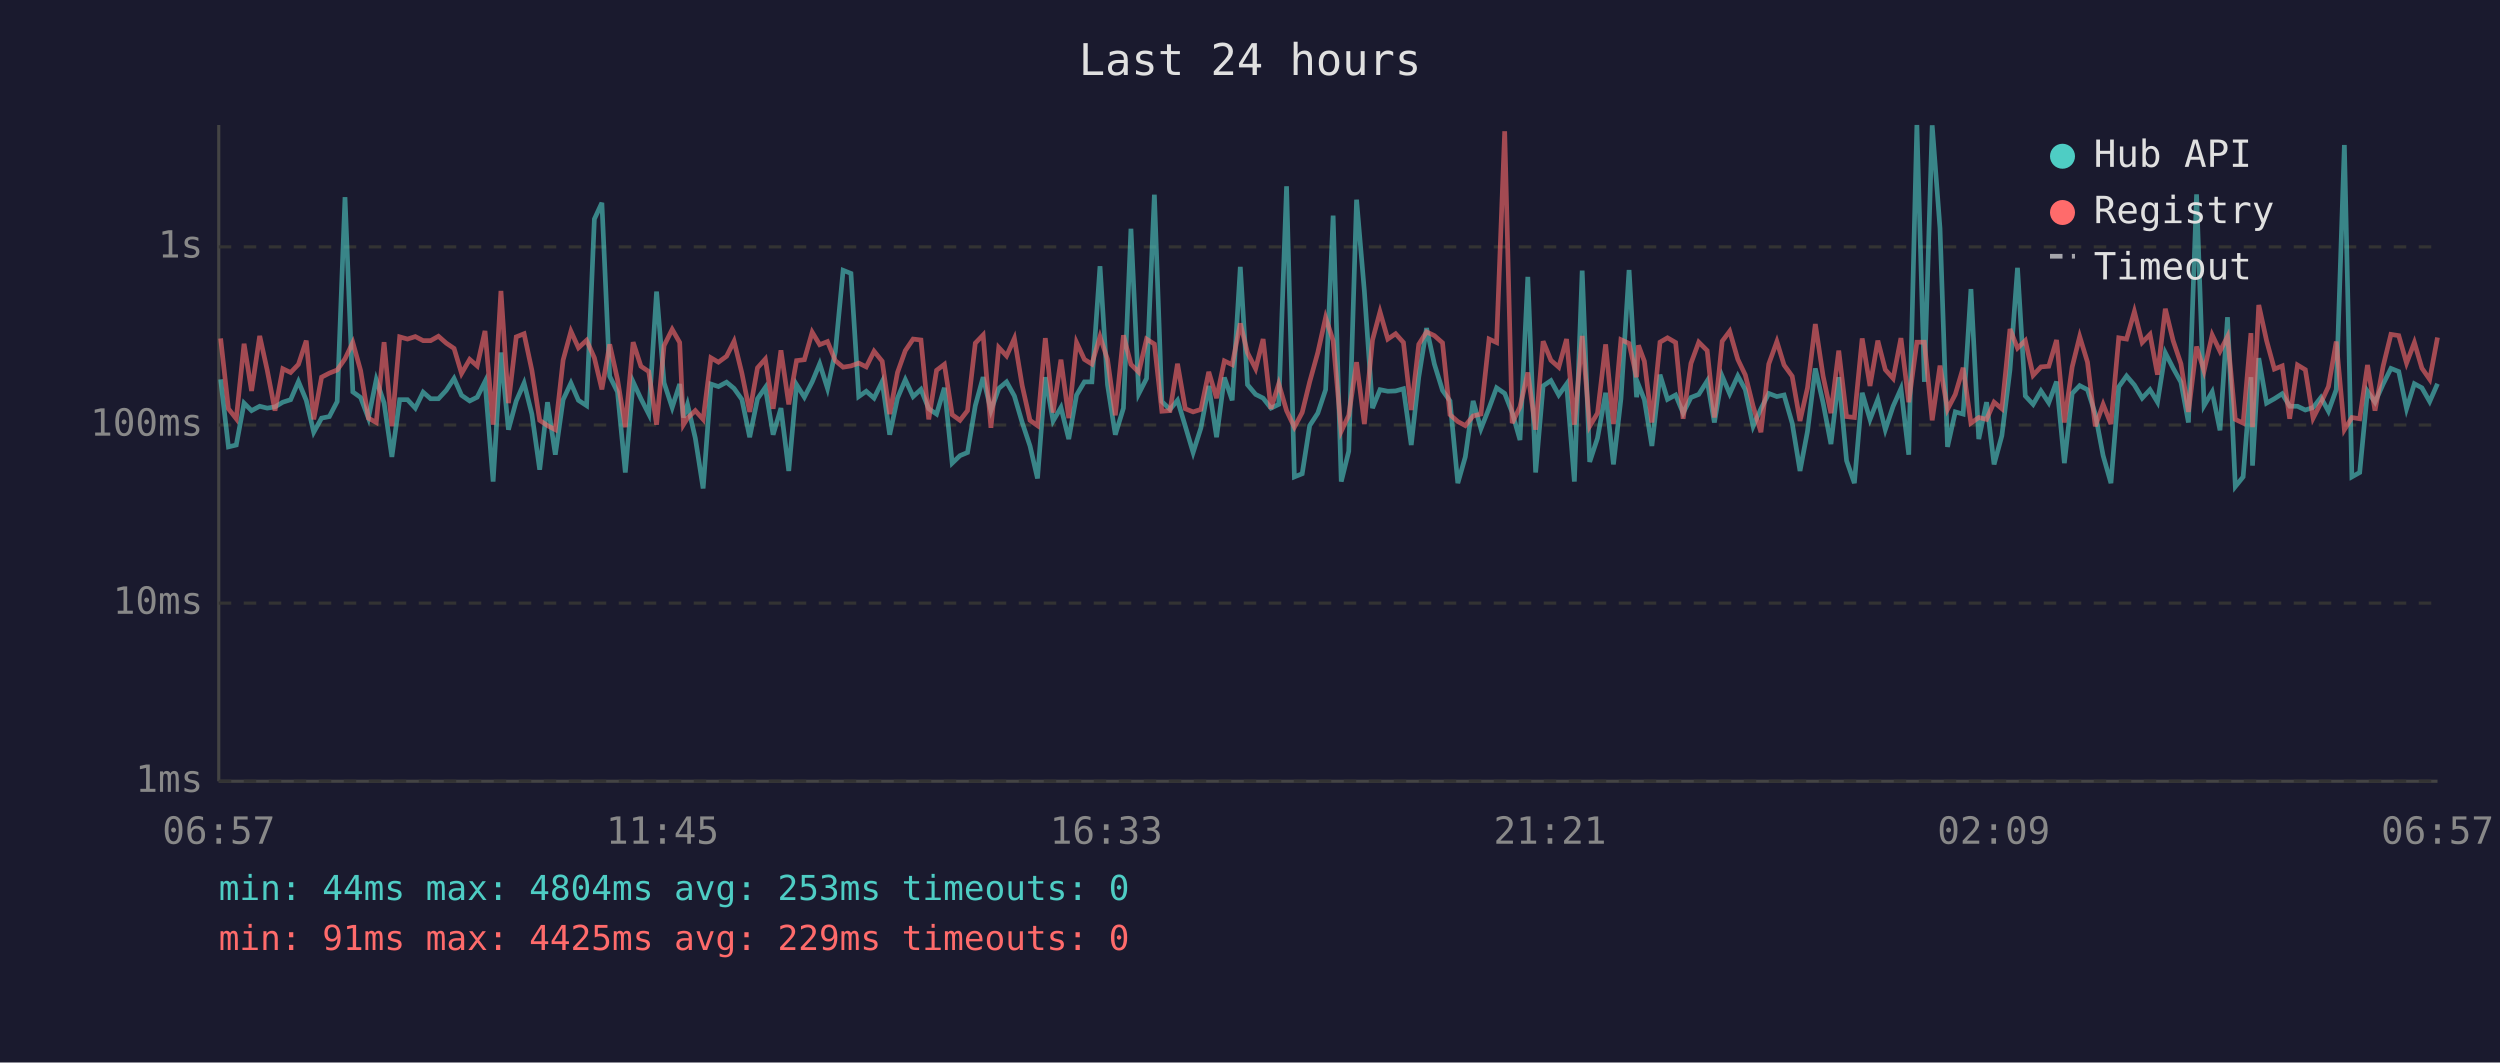
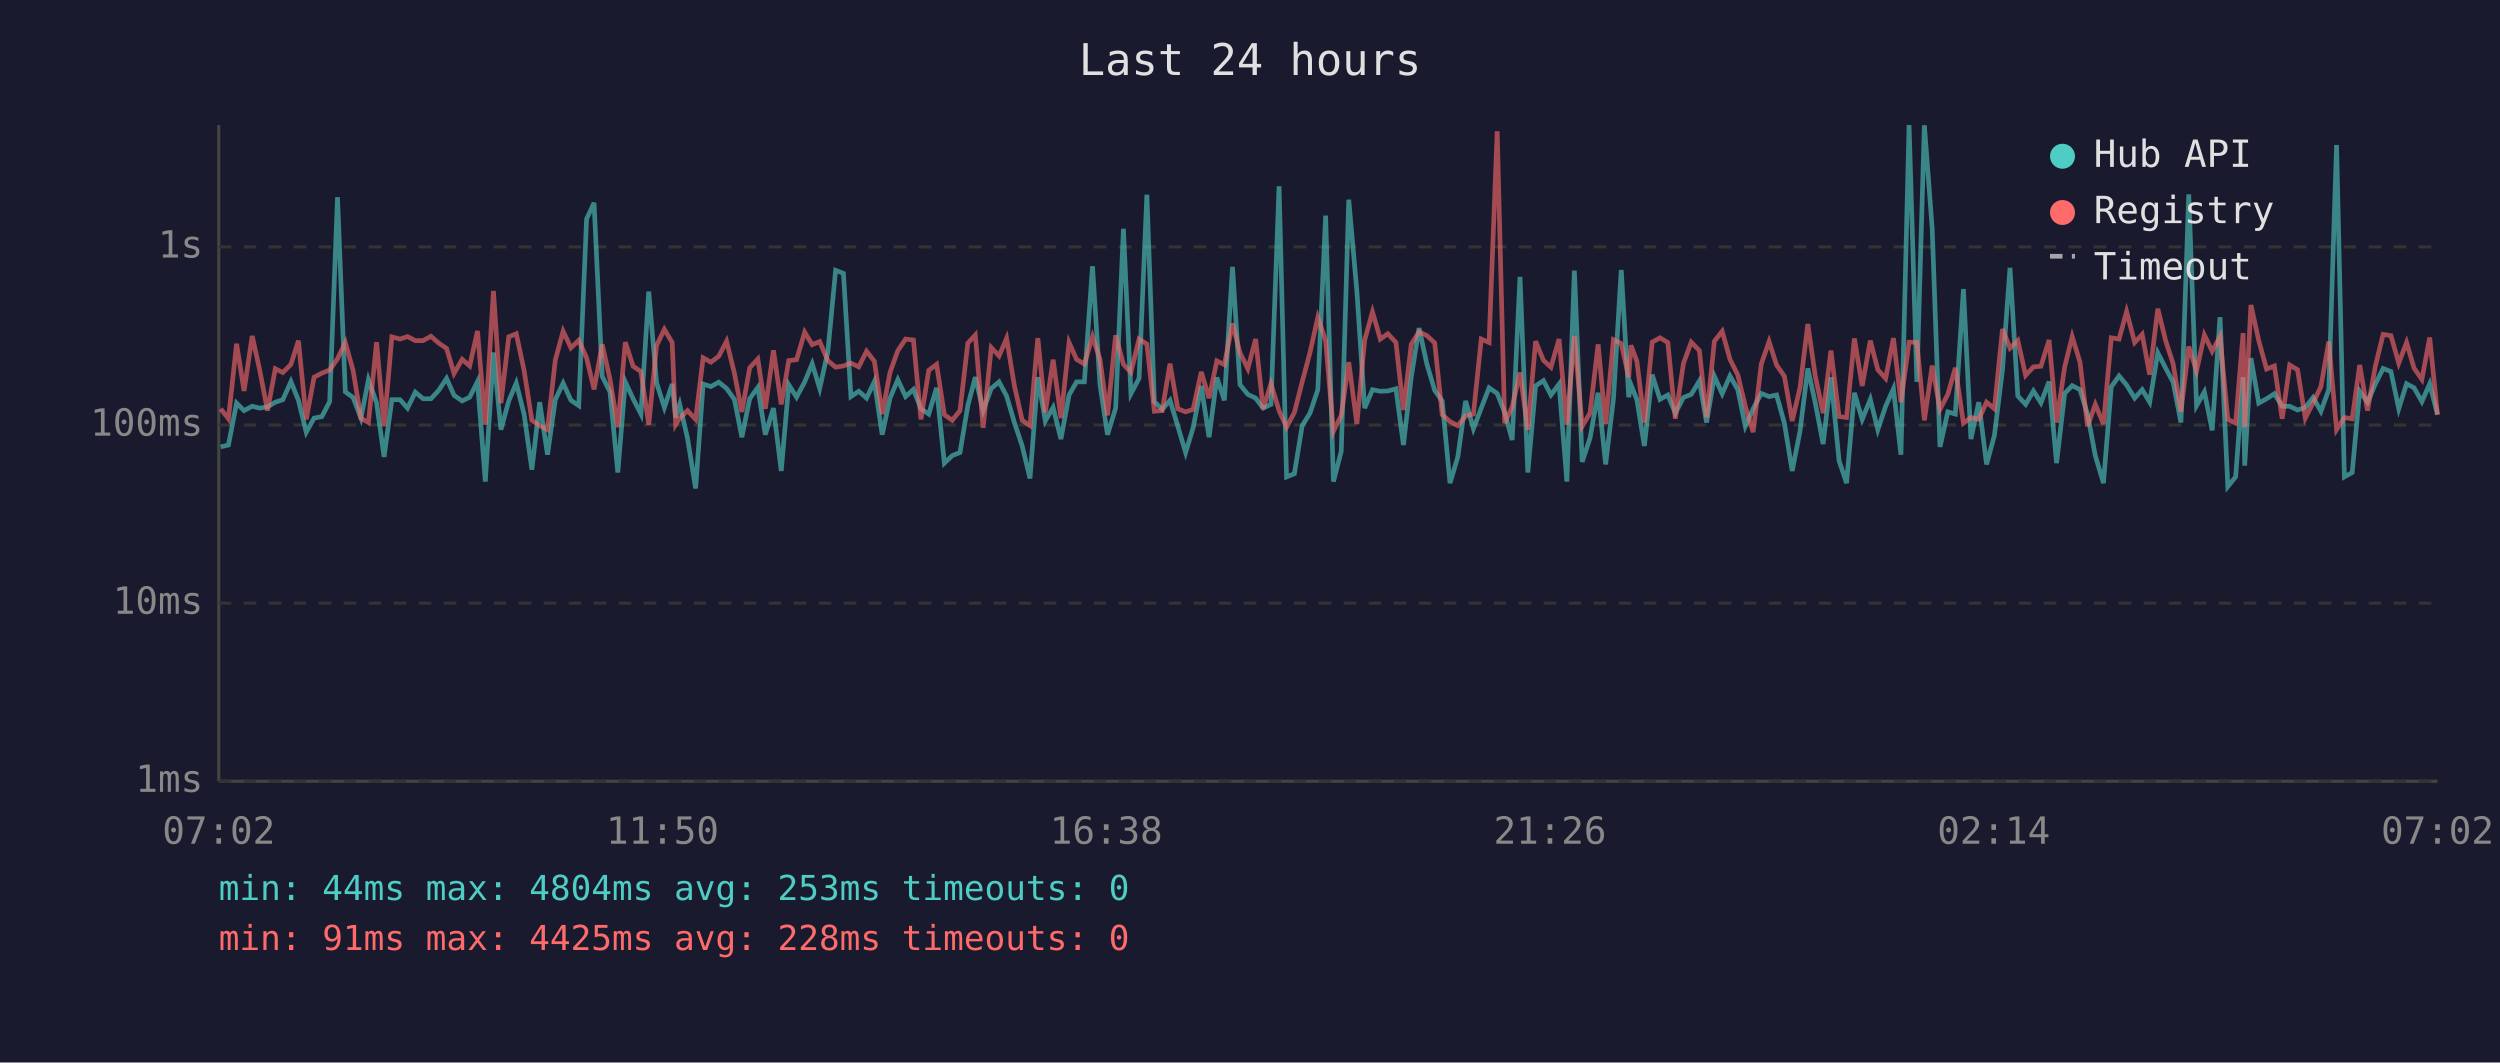
<svg xmlns="http://www.w3.org/2000/svg" viewBox="0 0 800 340" font-family="monospace" font-size="12">
  <rect width="800" height="340" fill="#1a1a2e" />
  <text x="400" y="24" fill="#e0e0e0" font-size="14" text-anchor="middle">Last 24 hours</text>
  <line x1="70" y1="40" x2="70" y2="250" stroke="#444" stroke-width="1" />
  <line x1="70" y1="250" x2="780" y2="250" stroke="#444" stroke-width="1" />
  <line x1="70" y1="250" x2="780" y2="250" stroke="#333" stroke-width="1" stroke-dasharray="4" />
  <text x="65" y="250" fill="#888" text-anchor="end" dominant-baseline="middle">1ms</text>
  <line x1="70" y1="193" x2="780" y2="193" stroke="#333" stroke-width="1" stroke-dasharray="4" />
  <text x="65" y="193" fill="#888" text-anchor="end" dominant-baseline="middle">10ms</text>
  <line x1="70" y1="136" x2="780" y2="136" stroke="#333" stroke-width="1" stroke-dasharray="4" />
  <text x="65" y="136" fill="#888" text-anchor="end" dominant-baseline="middle">100ms</text>
  <line x1="70" y1="79" x2="780" y2="79" stroke="#333" stroke-width="1" stroke-dasharray="4" />
  <text x="65" y="79" fill="#888" text-anchor="end" dominant-baseline="middle">1s</text>
-   <text x="70" y="270" fill="#888" text-anchor="middle">06:57</text>
-   <text x="212" y="270" fill="#888" text-anchor="middle">11:45</text>
-   <text x="354" y="270" fill="#888" text-anchor="middle">16:33</text>
-   <text x="496" y="270" fill="#888" text-anchor="middle">21:21</text>
-   <text x="638" y="270" fill="#888" text-anchor="middle">02:09</text>
-   <text x="780" y="270" fill="#888" text-anchor="middle">06:57</text>
-   <polyline points="70.6,121.4 73.1,143.0 75.6,142.4 78.1,129.0 80.5,131.4 83.1,130.0 85.5,130.6 88.0,130.2 90.5,128.7 93.0,127.9 95.5,122.1 98.0,128.1 100.4,138.3 102.9,133.8 105.4,133.3 107.9,128.5 110.4,63.1 112.9,125.4 115.4,127.2 117.9,133.8 120.4,121.5 122.9,128.9 125.4,146.2 127.9,127.9 130.4,127.9 132.9,130.6 135.4,125.5 137.8,127.6 140.3,127.6 142.8,124.9 145.3,121.1 147.7,126.5 150.3,128.3 152.7,127.1 155.2,122.1 157.8,154.1 160.3,112.8 162.7,137.5 165.2,128.3 167.7,122.6 170.2,132.5 172.7,150.3 175.2,128.7 177.7,145.5 180.2,127.9 182.7,122.6 185.1,128.1 187.7,129.8 190.2,70.1 192.6,64.9 195.1,120.4 197.6,125.4 200.1,151.2 202.6,122.2 205.1,127.6 207.6,132.5 210.1,93.3 212.5,122.5 215.1,130.4 217.5,122.9 218.7,133.6 220.0,129.4 222.5,140.2 225.0,156.3 227.5,122.9 229.9,123.7 232.5,122.3 234.9,124.3 237.4,127.8 239.9,139.9 242.4,127.6 244.9,124.0 247.4,139.1 249.9,130.6 252.4,150.7 254.9,123.1 257.4,127.1 259.9,122.2 262.3,116.4 264.8,124.3 267.3,112.6 269.8,86.5 272.3,87.5 274.8,126.9 277.2,125.2 279.7,127.4 282.3,122.1 284.7,139.1 287.2,127.4 289.7,121.5 292.2,126.9 294.7,124.6 297.2,130.8 299.7,132.5 302.2,124.1 304.7,148.2 307.2,145.8 309.6,144.8 312.1,129.8 314.6,120.7 317.1,131.4 319.6,124.3 322.1,122.2 324.6,126.7 327.1,135.2 329.6,142.7 332.0,153.1 334.5,120.7 337.0,134.7 339.5,130.4 342.0,140.5 344.5,126.4 347.0,122.2 349.4,122.2 352.0,85.2 354.4,123.1 356.9,139.1 359.5,130.6 361.9,73.2 364.4,126.0 366.9,121.1 369.4,62.3 371.8,128.5 374.4,131.0 376.8,128.1 379.3,136.4 381.8,144.8 384.3,136.9 386.8,123.5 389.3,139.9 391.8,120.8 394.3,128.1 396.9,85.4 399.2,123.1 401.8,126.2 404.2,127.4 406.7,130.6 409.2,129.4 411.7,59.6 414.2,152.6 416.7,151.6 419.1,136.2 421.7,132.2 424.2,124.7 426.6,69.0 429.2,154.1 431.6,144.4 434.1,63.9 436.6,93.2 439.2,130.6 441.6,124.7 444.1,125.2 446.6,125.1 449.1,124.4 451.6,142.4 454.0,120.7 456.5,105.0 459.0,116.5 461.6,124.9 464.0,128.3 466.5,154.6 468.9,146.2 471.4,128.3 473.9,137.2 476.5,130.6 478.9,124.1 481.5,125.9 483.9,132.0 486.4,140.8 488.9,88.6 491.4,151.2 493.8,123.5 496.3,121.8 498.8,126.4 501.3,122.9 503.8,154.1 506.3,86.6 508.7,147.8 511.2,140.2 513.8,125.7 516.3,148.6 518.7,127.6 521.3,86.4 523.7,127.1 524.3,123.1 526.2,127.9 528.6,142.7 531.2,119.9 533.6,127.8 536.2,126.4 538.6,132.2 541.1,127.2 543.6,126.2 546.3,121.9 548.6,135.2 551.1,120.4 553.5,126.0 556.1,120.3 558.5,124.7 561.0,136.4 563.5,130.8 566.0,125.9 568.6,126.9 570.9,126.4 573.5,135.4 576.0,150.7 578.4,138.0 580.9,117.9 583.4,129.0 585.9,142.1 588.4,120.7 590.9,147.4 593.4,154.6 595.9,125.7 598.4,134.2 600.9,127.8 603.3,137.5 605.8,130.0 608.3,124.4 610.8,145.5 613.4,40.0 615.8,122.2 618.3,40.1 620.8,73.1 623.2,143.0 625.7,131.8 628.2,132.5 630.7,92.5 633.2,140.5 635.7,128.7 638.1,148.6 640.6,139.4 643.2,118.3 645.6,85.7 648.1,126.7 650.6,129.4 653.1,125.1 655.6,128.9 658.1,122.1 660.6,148.2 663.1,125.9 665.5,123.4 668.0,124.7 670.5,132.5 673.0,145.8 675.5,154.6 678.0,123.8 680.5,120.3 683.0,123.2 685.5,127.4 688.0,124.7 690.4,128.7 692.9,112.9 695.4,117.8 697.9,122.3 700.3,135.2 702.9,62.2 705.3,129.8 707.9,125.4 710.4,137.7 712.8,101.5 715.3,155.7 717.8,152.6 720.3,120.7 720.8,149.0 722.8,114.6 725.3,129.0 727.8,127.6 730.3,126.0 732.7,130.0 735.2,130.0 737.7,131.2 740.2,130.4 742.7,127.2 745.1,131.6 747.6,124.7 750.2,46.4 752.6,152.6 755.1,151.2 757.6,125.2 760.0,128.7 762.6,122.9 765.1,117.9 767.6,118.9 770.1,130.8 772.6,122.8 775.0,124.1 777.5,128.5 780.0,122.8" fill="none" stroke="#4ecdc4" stroke-width="1.5" opacity="0.6" />
-   <polyline points="70.6,108.3 73.1,130.8 75.6,134.0 78.1,110.0 80.5,125.1 83.1,107.5 85.5,118.4 88.0,131.4 90.5,118.0 93.0,119.2 95.5,116.6 98.0,109.0 100.4,134.2 102.9,120.7 105.4,119.4 107.9,118.4 110.4,114.8 112.9,109.6 115.4,118.6 117.9,133.8 120.4,135.2 122.9,109.5 125.4,136.4 127.9,107.8 130.4,108.5 132.9,107.7 135.4,109.0 137.8,109.0 140.3,107.6 142.8,109.8 145.3,111.5 147.7,119.5 150.3,115.0 152.7,117.1 155.2,105.9 157.8,135.9 160.3,93.1 162.7,129.0 165.2,107.8 167.7,106.8 170.2,118.5 172.7,134.5 175.2,136.2 177.7,137.5 180.2,115.2 182.7,106.0 185.1,111.3 187.7,108.9 190.2,114.5 192.6,124.6 195.1,110.2 197.6,121.4 200.1,136.7 202.6,109.5 205.1,117.2 207.6,118.9 210.1,135.9 212.5,110.6 215.1,105.4 217.5,109.6 218.7,135.9 220.0,133.8 222.5,131.4 225.0,134.2 227.5,114.5 229.9,115.9 232.5,114.0 234.9,109.2 237.4,119.4 239.9,131.8 242.4,117.7 244.9,114.9 247.4,130.8 249.9,112.1 252.4,129.4 254.9,115.4 257.4,115.1 259.9,106.3 262.3,110.3 264.8,109.3 267.3,115.4 269.8,117.5 272.3,117.1 274.8,116.2 277.2,117.4 279.7,112.4 282.3,115.6 284.7,132.5 287.2,119.2 289.7,112.2 292.2,108.5 294.7,108.8 297.2,134.2 299.7,118.5 302.2,116.6 304.7,132.7 307.2,134.5 309.6,131.4 312.1,109.8 314.6,107.2 317.1,136.9 319.6,111.2 322.1,113.9 324.6,108.3 327.1,123.4 329.6,134.5 332.0,136.2 334.5,108.2 337.0,132.0 339.5,115.1 342.0,133.8 344.5,109.6 347.0,115.0 349.4,116.5 352.0,107.7 354.4,115.0 356.9,132.9 359.5,107.3 361.9,116.6 364.4,119.1 366.9,108.5 369.4,110.1 371.8,131.6 374.4,131.4 376.8,116.4 379.3,130.8 381.8,131.8 384.3,131.0 386.8,119.0 389.3,127.4 391.8,115.5 394.3,116.7 396.9,103.5 399.2,112.9 401.8,118.0 404.2,108.5 406.7,130.8 409.2,122.8 411.7,131.4 414.2,136.7 416.7,132.0 419.1,122.2 421.7,112.8 424.2,101.6 426.6,109.0 429.2,138.0 431.6,132.9 434.1,115.9 436.6,135.7 439.2,108.8 441.6,99.8 444.1,108.5 446.6,106.8 449.1,109.6 451.6,131.2 454.0,110.2 456.5,106.2 459.0,107.4 461.6,109.7 464.0,132.7 466.5,134.9 468.9,136.2 471.4,133.1 473.9,132.5 476.5,108.5 478.9,109.6 481.5,42.0 483.9,135.4 486.4,130.2 488.9,119.2 491.4,137.5 493.8,109.2 496.3,115.3 498.8,117.5 501.3,108.5 503.8,135.9 506.3,107.5 508.7,136.4 511.2,132.2 513.8,110.2 516.3,135.7 518.7,108.7 521.3,109.9 523.7,120.7 524.3,110.5 526.2,115.6 528.6,135.2 531.2,109.5 533.6,108.1 536.2,109.6 538.6,134.0 541.1,116.3 543.6,109.5 546.3,112.2 548.6,133.6 551.1,109.2 553.5,106.0 556.1,115.0 558.5,120.0 561.0,130.0 563.5,138.3 566.0,116.5 568.6,109.3 570.9,116.8 573.5,120.4 576.0,134.7 578.4,124.1 580.9,103.7 583.4,120.4 585.9,132.2 588.4,112.2 590.9,133.3 593.4,133.6 595.9,108.3 598.4,123.5 600.9,109.0 603.3,118.3 605.8,121.1 608.3,108.2 610.8,128.7 613.4,109.5 615.8,109.5 618.3,134.5 620.8,117.0 623.2,131.0 625.7,126.2 628.2,117.7 630.7,135.4 633.2,133.6 635.7,134.2 638.1,128.7 640.6,130.8 643.2,105.3 645.6,111.4 648.1,109.0 650.6,120.1 653.1,117.4 655.6,117.2 658.1,108.8 660.6,135.2 663.1,117.4 665.5,107.7 668.0,115.9 670.5,136.4 673.0,129.4 675.5,135.7 678.0,108.1 680.5,108.5 683.0,99.7 685.5,109.6 688.0,107.0 690.4,119.9 692.9,98.8 695.4,109.0 697.9,116.4 700.3,131.8 702.9,110.9 705.3,118.7 707.9,107.2 710.4,112.4 712.8,107.7 715.3,134.2 717.8,135.4 720.3,106.6 720.8,136.7 722.8,97.6 725.3,109.0 727.8,118.1 730.3,117.1 732.7,134.0 735.2,116.8 737.7,118.3 740.2,133.8 742.7,128.9 745.1,123.7 747.6,109.3 750.2,137.5 752.6,133.6 755.1,134.0 757.6,116.8 760.0,131.4 762.6,117.2 765.1,107.0 767.6,107.4 770.1,116.2 772.6,109.6 775.0,117.8 777.5,121.4 780.0,108.0" fill="none" stroke="#ff6b6b" stroke-width="1.5" opacity="0.6" />
+   <text x="70" y="270" fill="#888" text-anchor="middle">07:02</text>
+   <text x="212" y="270" fill="#888" text-anchor="middle">11:50</text>
+   <text x="354" y="270" fill="#888" text-anchor="middle">16:38</text>
+   <text x="496" y="270" fill="#888" text-anchor="middle">21:26</text>
+   <text x="638" y="270" fill="#888" text-anchor="middle">02:14</text>
+   <text x="780" y="270" fill="#888" text-anchor="middle">07:02</text>
+   <polyline points="70.6,143.0 73.1,142.4 75.7,129.0 78.1,131.4 80.7,130.0 83.1,130.6 85.6,130.2 88.1,128.7 90.5,127.9 93.1,122.1 95.5,128.1 98.0,138.3 100.5,133.8 103.0,133.3 105.5,128.5 108.0,63.1 110.5,125.4 113.0,127.2 115.5,133.8 117.9,121.5 120.5,128.9 122.9,146.2 125.4,127.9 128.0,127.9 130.4,130.6 132.9,125.5 135.4,127.6 137.9,127.6 140.4,124.9 142.9,121.1 145.3,126.5 147.9,128.3 150.3,127.1 152.8,122.1 155.3,154.1 157.9,112.8 160.3,137.5 162.8,128.3 165.2,122.6 167.7,132.5 170.2,150.3 172.7,128.7 175.2,145.5 177.7,127.9 180.2,122.6 182.7,128.1 185.2,129.8 187.7,70.1 190.1,64.9 192.7,120.4 195.2,125.4 197.7,151.2 200.1,122.2 202.6,127.6 205.1,132.5 207.6,93.3 210.1,122.5 212.6,130.4 215.1,122.9 216.2,133.6 217.5,129.4 220.0,140.2 222.6,156.3 225.0,122.9 227.5,123.7 230.0,122.3 232.5,124.3 235.0,127.8 237.4,139.9 239.9,127.6 242.5,124.0 244.9,139.1 247.5,130.6 250.0,150.7 252.4,123.1 254.9,127.1 257.5,122.2 259.9,116.4 262.3,124.3 264.9,112.6 267.4,86.5 269.9,87.5 272.3,126.9 274.8,125.2 277.3,127.4 279.8,122.1 282.3,139.1 284.8,127.4 287.3,121.5 289.8,126.9 292.3,124.6 294.7,130.8 297.2,132.5 299.7,124.1 302.2,148.2 304.7,145.8 307.2,144.8 309.7,129.8 312.1,120.7 314.6,131.4 317.2,124.3 319.7,122.2 322.1,126.7 324.6,135.2 327.1,142.7 329.6,153.1 332.1,120.7 334.5,134.7 337.0,130.4 339.5,140.5 342.1,126.4 344.5,122.2 347.0,122.2 349.6,85.2 352.0,123.1 354.4,139.1 357.0,130.6 359.5,73.2 361.9,126.0 364.5,121.1 367.0,62.3 369.4,128.5 371.9,131.0 374.4,128.1 376.9,136.4 379.4,144.8 381.8,136.9 384.4,123.5 386.9,139.9 389.4,120.8 391.8,128.1 394.4,85.4 396.8,123.1 399.3,126.2 401.8,127.4 404.2,130.6 406.7,129.4 409.3,59.6 411.7,152.6 414.2,151.6 416.7,136.2 419.2,132.2 421.7,124.7 424.2,69.0 426.7,154.1 429.2,144.4 431.6,63.9 434.2,93.2 436.7,130.6 439.2,124.7 441.7,125.2 444.1,125.1 446.7,124.4 449.1,142.4 451.6,120.7 454.1,105.0 456.6,116.5 459.1,124.9 461.5,128.3 464.0,154.6 466.5,146.2 469.0,128.3 471.5,137.2 474.0,130.6 476.5,124.1 479.1,125.9 481.5,132.0 483.9,140.8 486.4,88.6 488.9,151.2 491.4,123.5 493.9,121.8 496.3,126.4 498.9,122.9 501.4,154.1 503.8,86.6 506.3,147.8 508.8,140.2 511.4,125.7 513.8,148.6 516.3,127.6 518.8,86.4 521.2,127.1 521.9,123.1 523.8,127.9 526.2,142.7 528.7,119.9 531.2,127.8 533.7,126.4 536.1,132.2 538.7,127.2 541.2,126.2 543.8,121.9 546.1,135.2 548.6,120.4 551.1,126.0 553.6,120.3 556.1,124.7 558.5,136.4 561.0,130.8 563.6,125.9 566.1,126.9 568.5,126.4 571.0,135.4 573.5,150.7 576.0,138.0 578.5,117.9 580.9,129.0 583.4,142.1 585.9,120.7 588.5,147.4 590.9,154.6 593.4,125.7 595.9,134.2 598.5,127.8 600.9,137.5 603.4,130.0 605.9,124.4 608.3,145.5 610.9,40.0 613.4,122.2 615.8,40.1 618.3,73.1 620.8,143.0 623.3,131.8 625.7,132.5 628.3,92.5 630.7,140.5 633.2,128.7 635.7,148.6 638.2,139.4 640.8,118.3 643.2,85.7 645.7,126.7 648.2,129.4 650.7,125.1 653.1,128.9 655.7,122.1 658.1,148.2 660.7,125.9 663.1,123.4 665.6,124.7 668.0,132.5 670.5,145.8 673.1,154.6 675.6,123.8 678.1,120.3 680.5,123.2 683.1,127.4 685.5,124.7 687.9,128.7 690.5,112.9 693.0,117.8 695.4,122.3 697.9,135.2 700.4,62.2 702.9,129.8 705.4,125.4 707.9,137.7 710.4,101.5 712.9,155.7 715.4,152.6 717.8,120.7 718.3,149.0 720.3,114.6 722.8,129.0 725.3,127.6 727.8,126.0 730.3,130.0 732.7,130.0 735.2,131.2 737.7,130.4 740.2,127.2 742.7,131.6 745.2,124.7 747.7,46.4 750.2,152.6 752.7,151.2 755.1,125.2 757.6,128.7 760.1,122.9 762.6,117.9 765.1,118.9 767.6,130.8 770.1,122.8 772.5,124.1 775.0,128.5 777.5,122.8 780.0,132.7" fill="none" stroke="#4ecdc4" stroke-width="1.5" opacity="0.6" />
+   <polyline points="70.6,130.8 73.1,134.0 75.7,110.0 78.1,125.1 80.7,107.5 83.1,118.4 85.6,131.4 88.1,118.0 90.5,119.2 93.1,116.6 95.5,109.0 98.0,134.2 100.5,120.7 103.0,119.4 105.5,118.4 108.0,114.8 110.5,109.6 113.0,118.6 115.5,133.8 117.9,135.2 120.5,109.5 122.9,136.4 125.4,107.8 128.0,108.5 130.4,107.7 132.9,109.0 135.4,109.0 137.9,107.6 140.4,109.8 142.9,111.5 145.3,119.5 147.9,115.0 150.3,117.1 152.8,105.9 155.3,135.9 157.9,93.1 160.3,129.0 162.8,107.8 165.2,106.8 167.7,118.5 170.2,134.5 172.7,136.2 175.2,137.5 177.7,115.2 180.2,106.0 182.7,111.3 185.2,108.9 187.7,114.5 190.1,124.6 192.7,110.2 195.2,121.4 197.7,136.7 200.1,109.5 202.6,117.2 205.1,118.9 207.6,135.9 210.1,110.6 212.6,105.4 215.1,109.6 216.2,135.9 217.5,133.8 220.0,131.4 222.6,134.2 225.0,114.5 227.5,115.9 230.0,114.0 232.5,109.2 235.0,119.4 237.4,131.8 239.9,117.7 242.5,114.9 244.9,130.8 247.5,112.1 250.0,129.4 252.4,115.4 254.9,115.1 257.5,106.3 259.9,110.3 262.3,109.3 264.9,115.4 267.4,117.5 269.9,117.1 272.3,116.2 274.8,117.4 277.3,112.4 279.8,115.6 282.3,132.5 284.8,119.2 287.3,112.2 289.8,108.5 292.3,108.8 294.7,134.2 297.2,118.5 299.7,116.6 302.2,132.7 304.7,134.5 307.2,131.4 309.7,109.8 312.1,107.2 314.6,136.9 317.2,111.2 319.7,113.9 322.1,108.3 324.6,123.4 327.1,134.5 329.6,136.2 332.1,108.2 334.5,132.0 337.0,115.1 339.5,133.8 342.1,109.6 344.5,115.0 347.0,116.5 349.6,107.7 352.0,115.0 354.4,132.9 357.0,107.3 359.5,116.6 361.9,119.1 364.5,108.5 367.0,110.1 369.4,131.6 371.9,131.4 374.4,116.4 376.9,130.8 379.4,131.8 381.8,131.0 384.4,119.0 386.9,127.4 389.4,115.5 391.8,116.7 394.4,103.5 396.8,112.9 399.3,118.0 401.8,108.5 404.2,130.8 406.7,122.8 409.3,131.4 411.7,136.7 414.2,132.0 416.7,122.2 419.2,112.8 421.7,101.6 424.2,109.0 426.7,138.0 429.2,132.9 431.6,115.9 434.2,135.7 436.7,108.8 439.2,99.8 441.7,108.5 444.1,106.8 446.7,109.6 449.1,131.2 451.6,110.2 454.1,106.2 456.6,107.4 459.1,109.7 461.5,132.7 464.0,134.9 466.5,136.2 469.0,133.1 471.5,132.5 474.0,108.5 476.5,109.6 479.1,42.0 481.5,135.4 483.9,130.2 486.4,119.2 488.9,137.5 491.4,109.2 493.9,115.3 496.3,117.5 498.9,108.5 501.4,135.9 503.8,107.5 506.3,136.4 508.8,132.2 511.4,110.2 513.8,135.7 516.3,108.7 518.8,109.9 521.2,120.7 521.9,110.5 523.8,115.6 526.2,135.2 528.7,109.5 531.2,108.1 533.7,109.6 536.1,134.0 538.7,116.3 541.2,109.5 543.8,112.2 546.1,133.6 548.6,109.2 551.1,106.0 553.6,115.0 556.1,120.0 558.5,130.0 561.0,138.3 563.6,116.5 566.1,109.3 568.5,116.8 571.0,120.4 573.5,134.7 576.0,124.1 578.5,103.7 580.9,120.4 583.4,132.2 585.9,112.2 588.5,133.3 590.9,133.6 593.4,108.3 595.9,123.5 598.5,109.0 600.9,118.3 603.4,121.1 605.9,108.2 608.3,128.7 610.9,109.5 613.4,109.5 615.8,134.5 618.3,117.0 620.8,131.0 623.3,126.2 625.7,117.7 628.3,135.4 630.7,133.6 633.2,134.2 635.7,128.7 638.2,130.8 640.8,105.3 643.2,111.4 645.7,109.0 648.2,120.1 650.7,117.4 653.1,117.2 655.7,108.8 658.1,135.2 660.7,117.4 663.1,107.7 665.6,115.9 668.0,136.4 670.5,129.4 673.1,135.7 675.6,108.1 678.1,108.5 680.5,99.7 683.1,109.6 685.5,107.0 687.9,119.9 690.5,98.8 693.0,109.0 695.4,116.4 697.9,131.8 700.4,110.9 702.9,118.7 705.4,107.2 707.9,112.4 710.4,107.7 712.9,134.2 715.4,135.4 717.8,106.6 718.3,136.7 720.3,97.6 722.8,109.0 725.3,118.1 727.8,117.1 730.3,134.0 732.7,116.8 735.2,118.3 737.7,133.8 740.2,128.9 742.7,123.7 745.2,109.3 747.7,137.5 750.2,133.6 752.7,134.0 755.1,116.8 757.6,131.4 760.1,117.2 762.6,107.0 765.1,107.4 767.6,116.2 770.1,109.6 772.5,117.8 775.0,121.4 777.5,108.0 780.0,132.7" fill="none" stroke="#ff6b6b" stroke-width="1.5" opacity="0.6" />
  <circle cx="660" cy="50" r="4" fill="#4ecdc4" />
  <text x="670" y="50" fill="#e0e0e0" dominant-baseline="middle">Hub API</text>
  <circle cx="660" cy="68" r="4" fill="#ff6b6b" />
  <text x="670" y="68" fill="#e0e0e0" dominant-baseline="middle">Registry</text>
  <line x1="656" y1="82" x2="664" y2="82" stroke="#e0e0e0" stroke-width="1.5" stroke-dasharray="4,3" opacity="0.7" />
  <text x="670" y="86" fill="#e0e0e0" dominant-baseline="middle">Timeout</text>
  <text x="70" y="288" fill="#4ecdc4" font-size="11">min: 44ms  max: 4804ms  avg: 253ms  timeouts: 0</text>
-   <text x="70" y="304" fill="#ff6b6b" font-size="11">min: 91ms  max: 4425ms  avg: 229ms  timeouts: 0</text>
+   <text x="70" y="304" fill="#ff6b6b" font-size="11">min: 91ms  max: 4425ms  avg: 228ms  timeouts: 0</text>
</svg>
